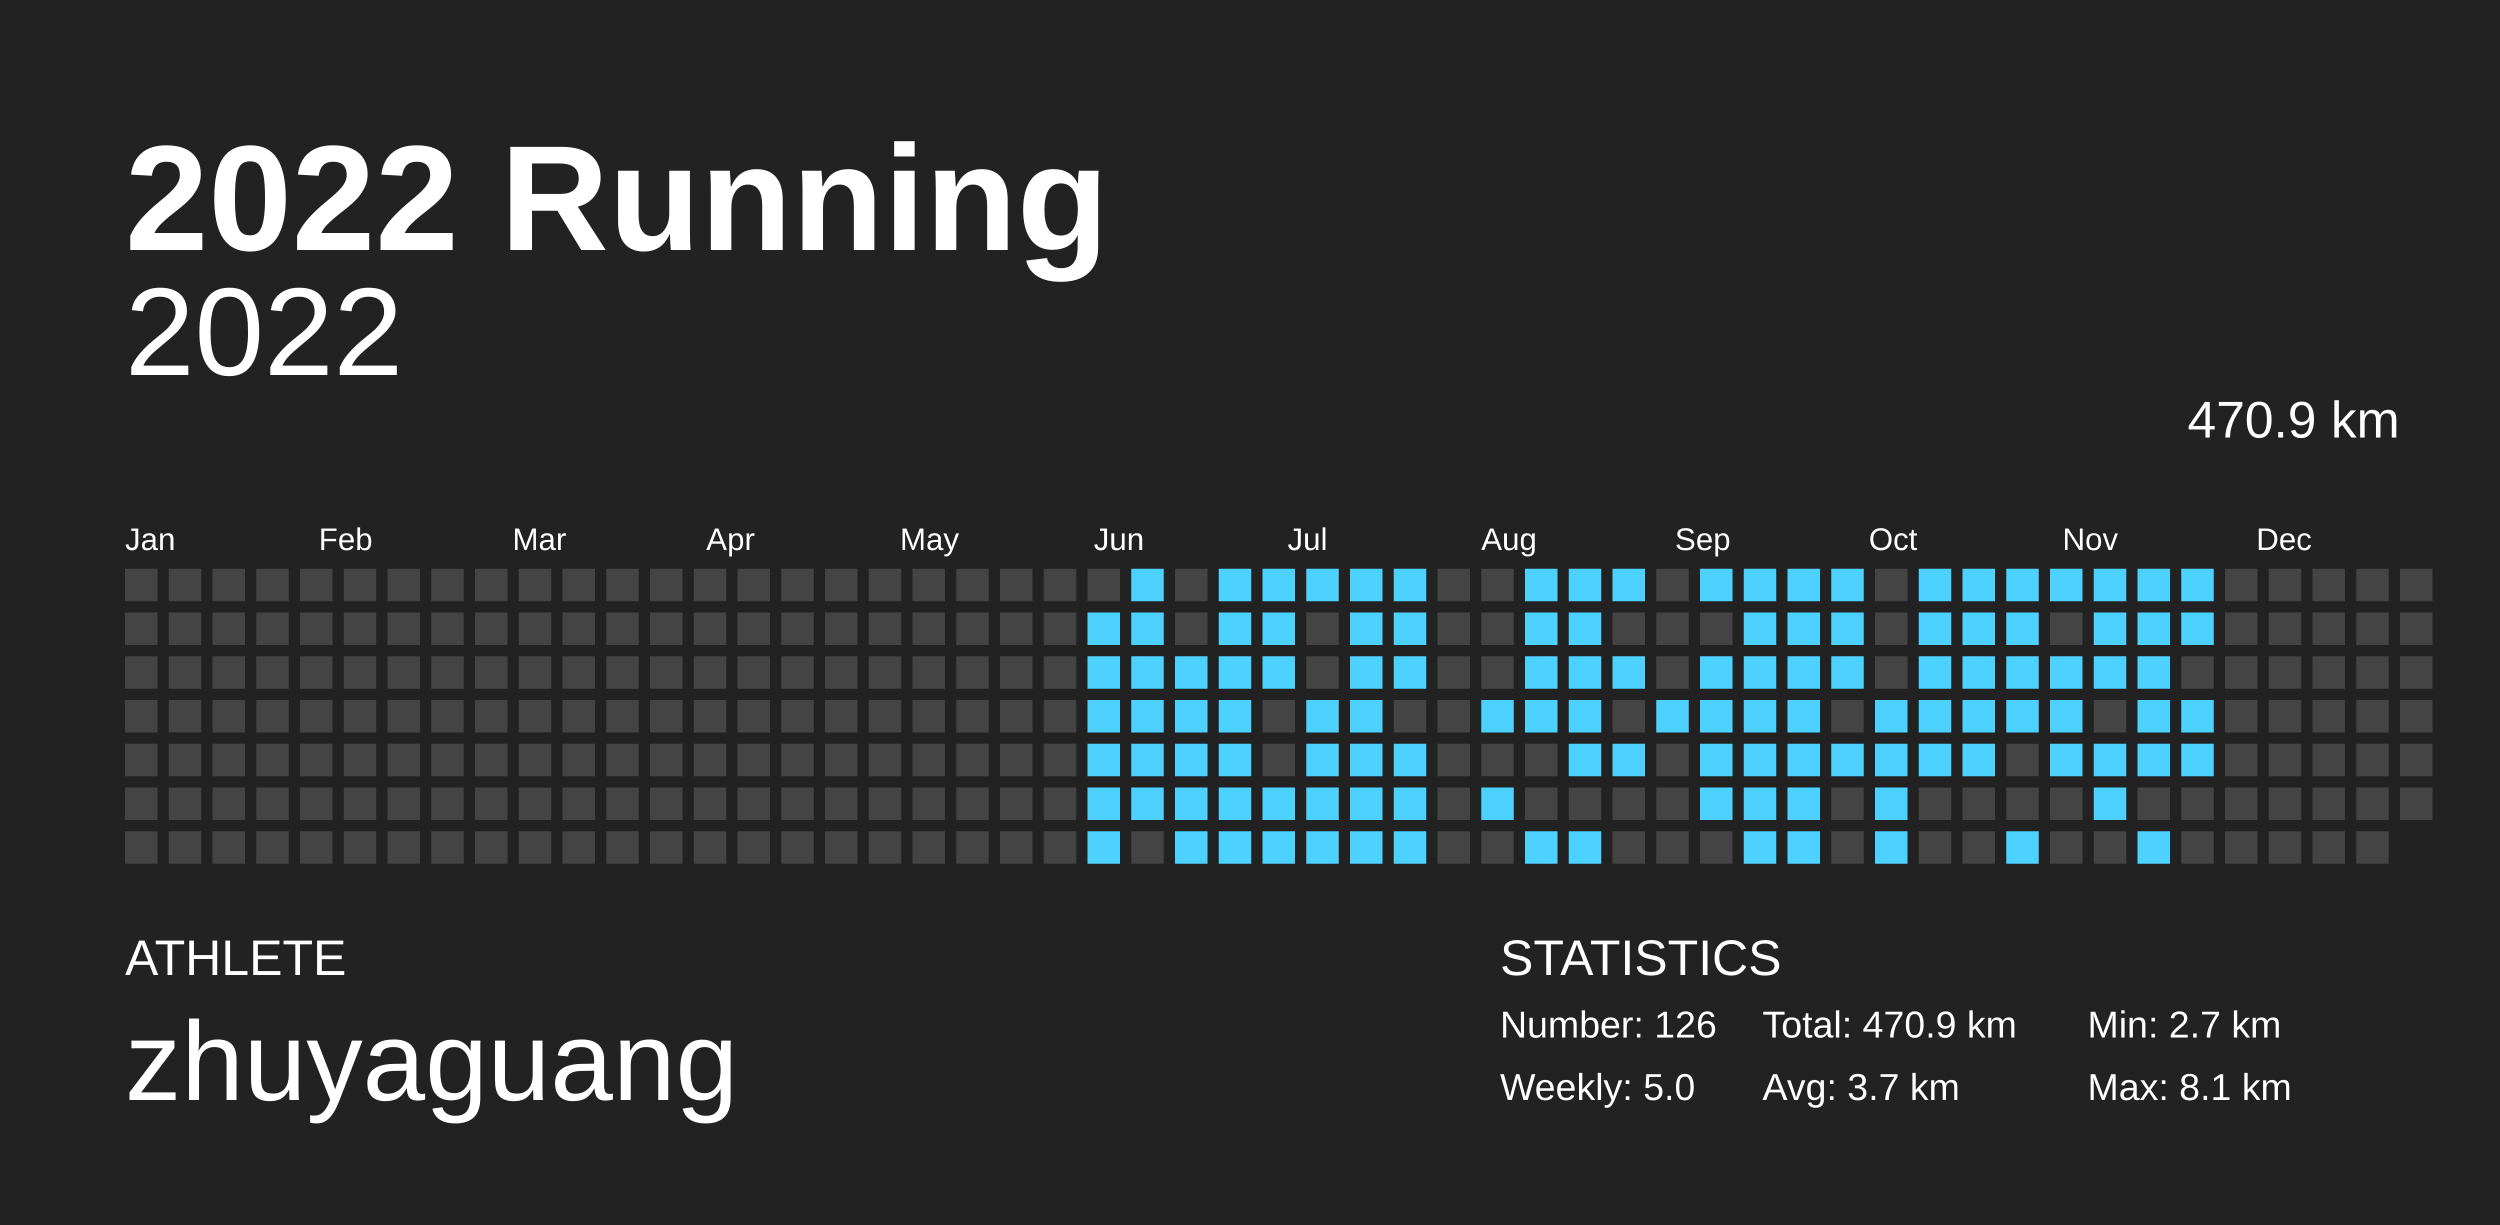
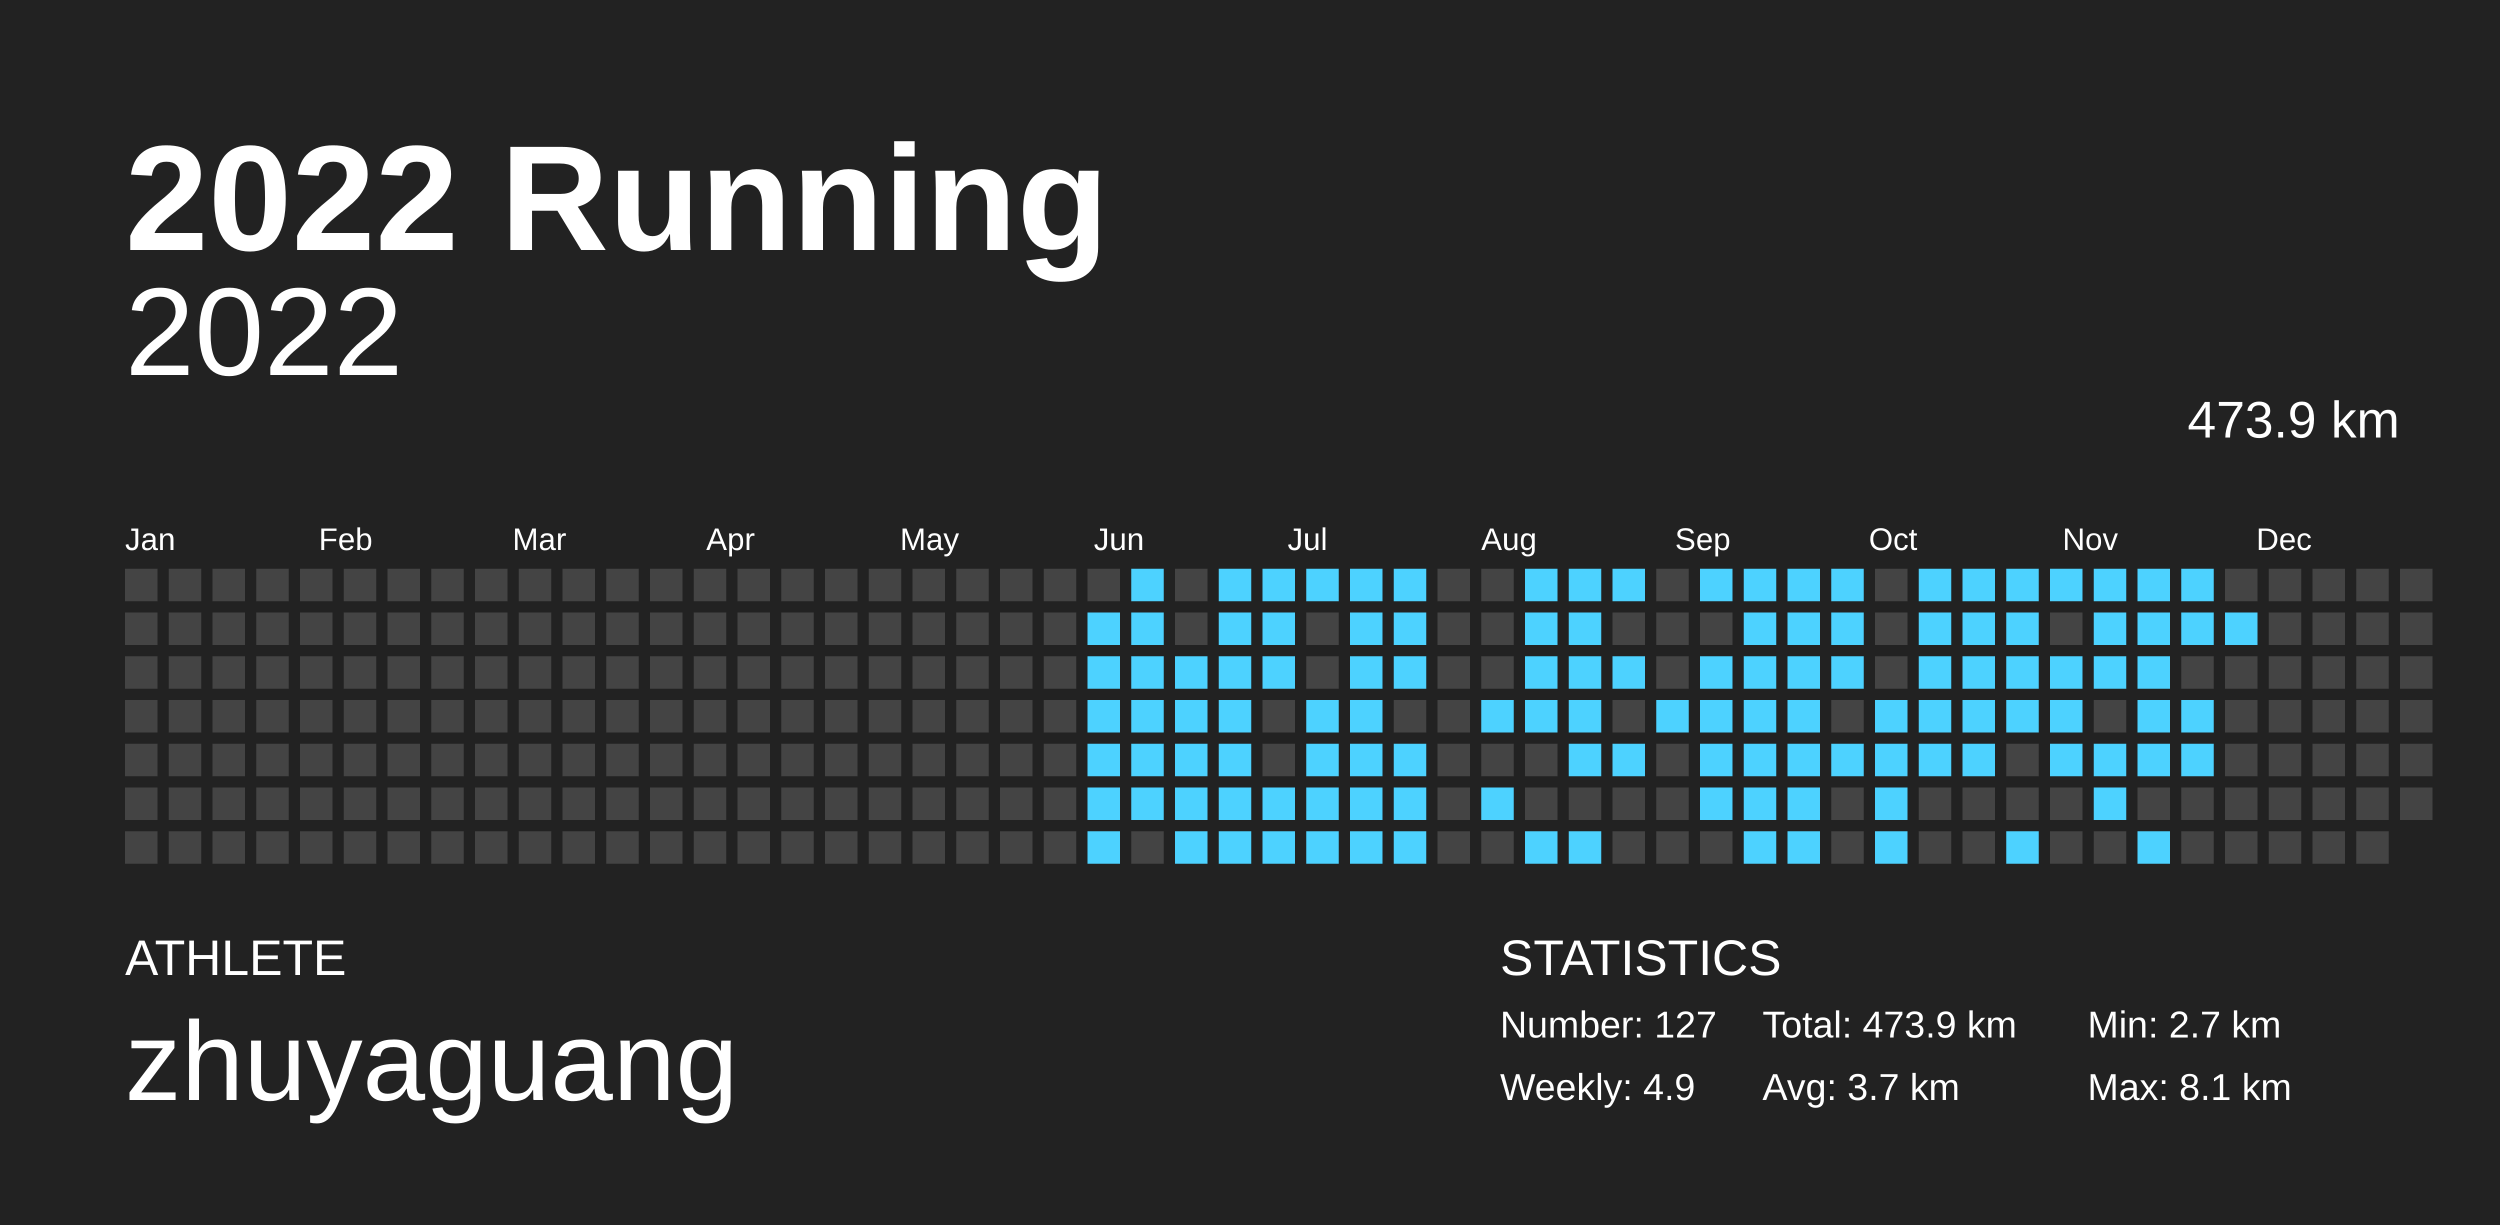
<svg xmlns="http://www.w3.org/2000/svg" baseProfile="full" height="98mm" version="1.1" viewBox="0,0,200,98" width="200mm">
  <defs />
  <rect fill="#222222" height="98" width="200" x="0" y="0" />
  <text fill="#FFFFFF" style="font-size:12px; font-family:Arial; font-weight:bold;" x="10" y="20">2022 Running</text>
  <text fill="#FFFFFF" style="font-size:4px; font-family:Arial" x="10" y="78">ATHLETE</text>
  <text fill="#FFFFFF" style="font-size:9px; font-family:Arial" x="10" y="88">zhuyaguang</text>
  <text fill="#FFFFFF" style="font-size:4px; font-family:Arial" x="120" y="78">STATISTICS</text>
-   <text fill="#FFFFFF" style="font-size:3px; font-family:Arial" x="120" y="83">Number: 126</text>
-   <text fill="#FFFFFF" style="font-size:3px; font-family:Arial" x="120" y="88">Weekly: 5.0</text>
-   <text fill="#FFFFFF" style="font-size:3px; font-family:Arial" x="141" y="83">Total: 470.9 km</text>
+   <text fill="#FFFFFF" style="font-size:3px; font-family:Arial" x="120" y="83">Number: 127</text>
+   <text fill="#FFFFFF" style="font-size:3px; font-family:Arial" x="120" y="88">Weekly: 4.9</text>
+   <text fill="#FFFFFF" style="font-size:3px; font-family:Arial" x="141" y="83">Total: 473.9 km</text>
  <text fill="#FFFFFF" style="font-size:3px; font-family:Arial" x="141" y="88">Avg: 3.7 km</text>
  <text fill="#FFFFFF" style="font-size:3px; font-family:Arial" x="167" y="83">Min: 2.7 km</text>
  <text fill="#FFFFFF" style="font-size:3px; font-family:Arial" x="167" y="88">Max: 8.1 km</text>
  <text alignment-baseline="hanging" fill="#FFFFFF" style="font-size:10.0px; font-family:Arial;" x="10" y="30">2022</text>
-   <text alignment-baseline="hanging" fill="#FFFFFF" style="font-size:4.125px; font-family:Arial;" x="175" y="35">470.9 km</text>
+   <text alignment-baseline="hanging" fill="#FFFFFF" style="font-size:4.125px; font-family:Arial;" x="175" y="35">473.9 km</text>
  <text fill="#FFFFFF" style="font-size:2.5px; font-family:Arial" x="10.0" y="44">Jan</text>
  <text fill="#FFFFFF" style="font-size:2.5px; font-family:Arial" x="25.5" y="44">Feb</text>
  <text fill="#FFFFFF" style="font-size:2.5px; font-family:Arial" x="41.0" y="44">Mar</text>
  <text fill="#FFFFFF" style="font-size:2.5px; font-family:Arial" x="56.5" y="44">Apr</text>
  <text fill="#FFFFFF" style="font-size:2.5px; font-family:Arial" x="72.0" y="44">May</text>
  <text fill="#FFFFFF" style="font-size:2.5px; font-family:Arial" x="87.5" y="44">Jun</text>
  <text fill="#FFFFFF" style="font-size:2.5px; font-family:Arial" x="103.0" y="44">Jul</text>
  <text fill="#FFFFFF" style="font-size:2.5px; font-family:Arial" x="118.5" y="44">Aug</text>
  <text fill="#FFFFFF" style="font-size:2.5px; font-family:Arial" x="134.0" y="44">Sep</text>
  <text fill="#FFFFFF" style="font-size:2.5px; font-family:Arial" x="149.5" y="44">Oct</text>
  <text fill="#FFFFFF" style="font-size:2.5px; font-family:Arial" x="165.0" y="44">Nov</text>
  <text fill="#FFFFFF" style="font-size:2.5px; font-family:Arial" x="180.5" y="44">Dec</text>
  <rect fill="#444444" height="2.6" width="2.6" x="10.0" y="45.5" />
  <rect fill="#444444" height="2.6" width="2.6" x="10.0" y="49.0" />
  <rect fill="#444444" height="2.6" width="2.6" x="10.0" y="52.5" />
  <rect fill="#444444" height="2.6" width="2.6" x="10.0" y="56.0" />
  <rect fill="#444444" height="2.6" width="2.6" x="10.0" y="59.5" />
  <rect fill="#444444" height="2.6" width="2.6" x="10.0" y="63.0" />
  <rect fill="#444444" height="2.6" width="2.6" x="10.0" y="66.5" />
  <rect fill="#444444" height="2.6" width="2.6" x="13.5" y="45.5" />
  <rect fill="#444444" height="2.6" width="2.6" x="13.5" y="49.0" />
  <rect fill="#444444" height="2.6" width="2.6" x="13.5" y="52.5" />
  <rect fill="#444444" height="2.6" width="2.6" x="13.5" y="56.0" />
  <rect fill="#444444" height="2.6" width="2.6" x="13.5" y="59.5" />
  <rect fill="#444444" height="2.6" width="2.6" x="13.5" y="63.0" />
  <rect fill="#444444" height="2.6" width="2.6" x="13.5" y="66.5" />
  <rect fill="#444444" height="2.6" width="2.6" x="17.0" y="45.5" />
  <rect fill="#444444" height="2.6" width="2.6" x="17.0" y="49.0" />
  <rect fill="#444444" height="2.6" width="2.6" x="17.0" y="52.5" />
  <rect fill="#444444" height="2.6" width="2.6" x="17.0" y="56.0" />
  <rect fill="#444444" height="2.6" width="2.6" x="17.0" y="59.5" />
  <rect fill="#444444" height="2.6" width="2.6" x="17.0" y="63.0" />
  <rect fill="#444444" height="2.6" width="2.6" x="17.0" y="66.5" />
  <rect fill="#444444" height="2.6" width="2.6" x="20.5" y="45.5" />
  <rect fill="#444444" height="2.6" width="2.6" x="20.5" y="49.0" />
  <rect fill="#444444" height="2.6" width="2.6" x="20.5" y="52.5" />
  <rect fill="#444444" height="2.6" width="2.6" x="20.5" y="56.0" />
  <rect fill="#444444" height="2.6" width="2.6" x="20.5" y="59.5" />
  <rect fill="#444444" height="2.6" width="2.6" x="20.5" y="63.0" />
  <rect fill="#444444" height="2.6" width="2.6" x="20.5" y="66.5" />
  <rect fill="#444444" height="2.6" width="2.6" x="24.0" y="45.5" />
  <rect fill="#444444" height="2.6" width="2.6" x="24.0" y="49.0" />
  <rect fill="#444444" height="2.6" width="2.6" x="24.0" y="52.5" />
  <rect fill="#444444" height="2.6" width="2.6" x="24.0" y="56.0" />
  <rect fill="#444444" height="2.6" width="2.6" x="24.0" y="59.5" />
  <rect fill="#444444" height="2.6" width="2.6" x="24.0" y="63.0" />
  <rect fill="#444444" height="2.6" width="2.6" x="24.0" y="66.5" />
  <rect fill="#444444" height="2.6" width="2.6" x="27.5" y="45.5" />
  <rect fill="#444444" height="2.6" width="2.6" x="27.5" y="49.0" />
  <rect fill="#444444" height="2.6" width="2.6" x="27.5" y="52.5" />
  <rect fill="#444444" height="2.6" width="2.6" x="27.5" y="56.0" />
  <rect fill="#444444" height="2.6" width="2.6" x="27.5" y="59.5" />
  <rect fill="#444444" height="2.6" width="2.6" x="27.5" y="63.0" />
  <rect fill="#444444" height="2.6" width="2.6" x="27.5" y="66.5" />
  <rect fill="#444444" height="2.6" width="2.6" x="31.0" y="45.5" />
  <rect fill="#444444" height="2.6" width="2.6" x="31.0" y="49.0" />
  <rect fill="#444444" height="2.6" width="2.6" x="31.0" y="52.5" />
  <rect fill="#444444" height="2.6" width="2.6" x="31.0" y="56.0" />
  <rect fill="#444444" height="2.6" width="2.6" x="31.0" y="59.5" />
  <rect fill="#444444" height="2.6" width="2.6" x="31.0" y="63.0" />
  <rect fill="#444444" height="2.6" width="2.6" x="31.0" y="66.5" />
  <rect fill="#444444" height="2.6" width="2.6" x="34.5" y="45.5" />
  <rect fill="#444444" height="2.6" width="2.6" x="34.5" y="49.0" />
  <rect fill="#444444" height="2.6" width="2.6" x="34.5" y="52.5" />
  <rect fill="#444444" height="2.6" width="2.6" x="34.5" y="56.0" />
  <rect fill="#444444" height="2.6" width="2.6" x="34.5" y="59.5" />
  <rect fill="#444444" height="2.6" width="2.6" x="34.5" y="63.0" />
  <rect fill="#444444" height="2.6" width="2.6" x="34.5" y="66.5" />
  <rect fill="#444444" height="2.6" width="2.6" x="38.0" y="45.5" />
  <rect fill="#444444" height="2.6" width="2.6" x="38.0" y="49.0" />
  <rect fill="#444444" height="2.6" width="2.6" x="38.0" y="52.5" />
  <rect fill="#444444" height="2.6" width="2.6" x="38.0" y="56.0" />
  <rect fill="#444444" height="2.6" width="2.6" x="38.0" y="59.5" />
  <rect fill="#444444" height="2.6" width="2.6" x="38.0" y="63.0" />
  <rect fill="#444444" height="2.6" width="2.6" x="38.0" y="66.5" />
  <rect fill="#444444" height="2.6" width="2.6" x="41.5" y="45.5" />
  <rect fill="#444444" height="2.6" width="2.6" x="41.5" y="49.0" />
  <rect fill="#444444" height="2.6" width="2.6" x="41.5" y="52.5" />
  <rect fill="#444444" height="2.6" width="2.6" x="41.5" y="56.0" />
  <rect fill="#444444" height="2.6" width="2.6" x="41.5" y="59.5" />
  <rect fill="#444444" height="2.6" width="2.6" x="41.5" y="63.0" />
  <rect fill="#444444" height="2.6" width="2.6" x="41.5" y="66.5" />
  <rect fill="#444444" height="2.6" width="2.6" x="45.0" y="45.5" />
  <rect fill="#444444" height="2.6" width="2.6" x="45.0" y="49.0" />
  <rect fill="#444444" height="2.6" width="2.6" x="45.0" y="52.5" />
  <rect fill="#444444" height="2.6" width="2.6" x="45.0" y="56.0" />
  <rect fill="#444444" height="2.6" width="2.6" x="45.0" y="59.5" />
  <rect fill="#444444" height="2.6" width="2.6" x="45.0" y="63.0" />
  <rect fill="#444444" height="2.6" width="2.6" x="45.0" y="66.5" />
  <rect fill="#444444" height="2.6" width="2.6" x="48.5" y="45.5" />
  <rect fill="#444444" height="2.6" width="2.6" x="48.5" y="49.0" />
  <rect fill="#444444" height="2.6" width="2.6" x="48.5" y="52.5" />
  <rect fill="#444444" height="2.6" width="2.6" x="48.5" y="56.0" />
  <rect fill="#444444" height="2.6" width="2.6" x="48.5" y="59.5" />
  <rect fill="#444444" height="2.6" width="2.6" x="48.5" y="63.0" />
  <rect fill="#444444" height="2.6" width="2.6" x="48.5" y="66.5" />
  <rect fill="#444444" height="2.6" width="2.6" x="52.0" y="45.5" />
  <rect fill="#444444" height="2.6" width="2.6" x="52.0" y="49.0" />
  <rect fill="#444444" height="2.6" width="2.6" x="52.0" y="52.5" />
  <rect fill="#444444" height="2.6" width="2.6" x="52.0" y="56.0" />
  <rect fill="#444444" height="2.6" width="2.6" x="52.0" y="59.5" />
  <rect fill="#444444" height="2.6" width="2.6" x="52.0" y="63.0" />
  <rect fill="#444444" height="2.6" width="2.6" x="52.0" y="66.5" />
  <rect fill="#444444" height="2.6" width="2.6" x="55.5" y="45.5" />
  <rect fill="#444444" height="2.6" width="2.6" x="55.5" y="49.0" />
  <rect fill="#444444" height="2.6" width="2.6" x="55.5" y="52.5" />
  <rect fill="#444444" height="2.6" width="2.6" x="55.5" y="56.0" />
  <rect fill="#444444" height="2.6" width="2.6" x="55.5" y="59.5" />
  <rect fill="#444444" height="2.6" width="2.6" x="55.5" y="63.0" />
  <rect fill="#444444" height="2.6" width="2.6" x="55.5" y="66.5" />
  <rect fill="#444444" height="2.6" width="2.6" x="59.0" y="45.5" />
  <rect fill="#444444" height="2.6" width="2.6" x="59.0" y="49.0" />
  <rect fill="#444444" height="2.6" width="2.6" x="59.0" y="52.5" />
  <rect fill="#444444" height="2.6" width="2.6" x="59.0" y="56.0" />
  <rect fill="#444444" height="2.6" width="2.6" x="59.0" y="59.5" />
  <rect fill="#444444" height="2.6" width="2.6" x="59.0" y="63.0" />
  <rect fill="#444444" height="2.6" width="2.6" x="59.0" y="66.5" />
  <rect fill="#444444" height="2.6" width="2.6" x="62.5" y="45.5" />
  <rect fill="#444444" height="2.6" width="2.6" x="62.5" y="49.0" />
  <rect fill="#444444" height="2.6" width="2.6" x="62.5" y="52.5" />
  <rect fill="#444444" height="2.6" width="2.6" x="62.5" y="56.0" />
  <rect fill="#444444" height="2.6" width="2.6" x="62.5" y="59.5" />
  <rect fill="#444444" height="2.6" width="2.6" x="62.5" y="63.0" />
  <rect fill="#444444" height="2.6" width="2.6" x="62.5" y="66.5" />
  <rect fill="#444444" height="2.6" width="2.6" x="66.0" y="45.5" />
  <rect fill="#444444" height="2.6" width="2.6" x="66.0" y="49.0" />
  <rect fill="#444444" height="2.6" width="2.6" x="66.0" y="52.5" />
  <rect fill="#444444" height="2.6" width="2.6" x="66.0" y="56.0" />
  <rect fill="#444444" height="2.6" width="2.6" x="66.0" y="59.5" />
  <rect fill="#444444" height="2.6" width="2.6" x="66.0" y="63.0" />
  <rect fill="#444444" height="2.6" width="2.6" x="66.0" y="66.5" />
  <rect fill="#444444" height="2.6" width="2.6" x="69.5" y="45.5" />
  <rect fill="#444444" height="2.6" width="2.6" x="69.5" y="49.0" />
  <rect fill="#444444" height="2.6" width="2.6" x="69.5" y="52.5" />
  <rect fill="#444444" height="2.6" width="2.6" x="69.5" y="56.0" />
  <rect fill="#444444" height="2.6" width="2.6" x="69.5" y="59.5" />
  <rect fill="#444444" height="2.6" width="2.6" x="69.5" y="63.0" />
  <rect fill="#444444" height="2.6" width="2.6" x="69.5" y="66.5" />
  <rect fill="#444444" height="2.6" width="2.6" x="73.0" y="45.5" />
  <rect fill="#444444" height="2.6" width="2.6" x="73.0" y="49.0" />
  <rect fill="#444444" height="2.6" width="2.6" x="73.0" y="52.5" />
  <rect fill="#444444" height="2.6" width="2.6" x="73.0" y="56.0" />
  <rect fill="#444444" height="2.6" width="2.6" x="73.0" y="59.5" />
  <rect fill="#444444" height="2.6" width="2.6" x="73.0" y="63.0" />
  <rect fill="#444444" height="2.6" width="2.6" x="73.0" y="66.5" />
  <rect fill="#444444" height="2.6" width="2.6" x="76.5" y="45.5" />
  <rect fill="#444444" height="2.6" width="2.6" x="76.5" y="49.0" />
  <rect fill="#444444" height="2.6" width="2.6" x="76.5" y="52.5" />
  <rect fill="#444444" height="2.6" width="2.6" x="76.5" y="56.0" />
  <rect fill="#444444" height="2.6" width="2.6" x="76.5" y="59.5" />
  <rect fill="#444444" height="2.6" width="2.6" x="76.5" y="63.0" />
  <rect fill="#444444" height="2.6" width="2.6" x="76.5" y="66.5" />
  <rect fill="#444444" height="2.6" width="2.6" x="80.0" y="45.5" />
  <rect fill="#444444" height="2.6" width="2.6" x="80.0" y="49.0" />
  <rect fill="#444444" height="2.6" width="2.6" x="80.0" y="52.5" />
  <rect fill="#444444" height="2.6" width="2.6" x="80.0" y="56.0" />
  <rect fill="#444444" height="2.6" width="2.6" x="80.0" y="59.5" />
  <rect fill="#444444" height="2.6" width="2.6" x="80.0" y="63.0" />
  <rect fill="#444444" height="2.6" width="2.6" x="80.0" y="66.5" />
  <rect fill="#444444" height="2.6" width="2.6" x="83.5" y="45.5" />
  <rect fill="#444444" height="2.6" width="2.6" x="83.5" y="49.0" />
  <rect fill="#444444" height="2.6" width="2.6" x="83.5" y="52.5" />
  <rect fill="#444444" height="2.6" width="2.6" x="83.5" y="56.0" />
  <rect fill="#444444" height="2.6" width="2.6" x="83.5" y="59.5" />
  <rect fill="#444444" height="2.6" width="2.6" x="83.5" y="63.0" />
  <rect fill="#444444" height="2.6" width="2.6" x="83.5" y="66.5" />
  <rect fill="#444444" height="2.6" width="2.6" x="87.0" y="45.5" />
  <rect fill="#4dd2ff" height="2.6" width="2.6" x="87.0" y="49.0" />
  <rect fill="#4dd2ff" height="2.6" width="2.6" x="87.0" y="52.5" />
  <rect fill="#4dd2ff" height="2.6" width="2.6" x="87.0" y="56.0" />
  <rect fill="#4dd2ff" height="2.6" width="2.6" x="87.0" y="59.5" />
  <rect fill="#4dd2ff" height="2.6" width="2.6" x="87.0" y="63.0" />
  <rect fill="#4dd2ff" height="2.6" width="2.6" x="87.0" y="66.5" />
  <rect fill="#4dd2ff" height="2.6" width="2.6" x="90.5" y="45.5" />
  <rect fill="#4dd2ff" height="2.6" width="2.6" x="90.5" y="49.0" />
  <rect fill="#4dd2ff" height="2.6" width="2.6" x="90.5" y="52.5" />
  <rect fill="#4dd2ff" height="2.6" width="2.6" x="90.5" y="56.0" />
  <rect fill="#4dd2ff" height="2.6" width="2.6" x="90.5" y="59.5" />
  <rect fill="#4dd2ff" height="2.6" width="2.6" x="90.5" y="63.0" />
  <rect fill="#444444" height="2.6" width="2.6" x="90.5" y="66.5" />
  <rect fill="#444444" height="2.6" width="2.6" x="94.0" y="45.5" />
  <rect fill="#444444" height="2.6" width="2.6" x="94.0" y="49.0" />
  <rect fill="#4dd2ff" height="2.6" width="2.6" x="94.0" y="52.5" />
  <rect fill="#4dd2ff" height="2.6" width="2.6" x="94.0" y="56.0" />
  <rect fill="#4dd2ff" height="2.6" width="2.6" x="94.0" y="59.5" />
  <rect fill="#4dd2ff" height="2.6" width="2.6" x="94.0" y="63.0" />
  <rect fill="#4dd2ff" height="2.6" width="2.6" x="94.0" y="66.5" />
  <rect fill="#4dd2ff" height="2.6" width="2.6" x="97.5" y="45.5" />
  <rect fill="#4dd2ff" height="2.6" width="2.6" x="97.5" y="49.0" />
  <rect fill="#4dd2ff" height="2.6" width="2.6" x="97.5" y="52.5" />
  <rect fill="#4dd2ff" height="2.6" width="2.6" x="97.5" y="56.0" />
  <rect fill="#4dd2ff" height="2.6" width="2.6" x="97.5" y="59.5" />
  <rect fill="#4dd2ff" height="2.6" width="2.6" x="97.5" y="63.0" />
  <rect fill="#4dd2ff" height="2.6" width="2.6" x="97.5" y="66.5" />
  <rect fill="#4dd2ff" height="2.6" width="2.6" x="101.0" y="45.5" />
  <rect fill="#4dd2ff" height="2.6" width="2.6" x="101.0" y="49.0" />
  <rect fill="#4dd2ff" height="2.6" width="2.6" x="101.0" y="52.5" />
  <rect fill="#444444" height="2.6" width="2.6" x="101.0" y="56.0" />
  <rect fill="#444444" height="2.6" width="2.6" x="101.0" y="59.5" />
  <rect fill="#4dd2ff" height="2.6" width="2.6" x="101.0" y="63.0" />
  <rect fill="#4dd2ff" height="2.6" width="2.6" x="101.0" y="66.5" />
  <rect fill="#4dd2ff" height="2.6" width="2.6" x="104.5" y="45.5" />
  <rect fill="#444444" height="2.6" width="2.6" x="104.5" y="49.0" />
  <rect fill="#444444" height="2.6" width="2.6" x="104.5" y="52.5" />
  <rect fill="#4dd2ff" height="2.6" width="2.6" x="104.5" y="56.0" />
  <rect fill="#4dd2ff" height="2.6" width="2.6" x="104.5" y="59.5" />
  <rect fill="#4dd2ff" height="2.6" width="2.6" x="104.5" y="63.0" />
  <rect fill="#4dd2ff" height="2.6" width="2.6" x="104.5" y="66.5" />
  <rect fill="#4dd2ff" height="2.6" width="2.6" x="108.0" y="45.5" />
  <rect fill="#4dd2ff" height="2.6" width="2.6" x="108.0" y="49.0" />
  <rect fill="#4dd2ff" height="2.6" width="2.6" x="108.0" y="52.5" />
  <rect fill="#4dd2ff" height="2.6" width="2.6" x="108.0" y="56.0" />
  <rect fill="#4dd2ff" height="2.6" width="2.6" x="108.0" y="59.5" />
  <rect fill="#4dd2ff" height="2.6" width="2.6" x="108.0" y="63.0" />
  <rect fill="#4dd2ff" height="2.6" width="2.6" x="108.0" y="66.5" />
  <rect fill="#4dd2ff" height="2.6" width="2.6" x="111.5" y="45.5" />
  <rect fill="#4dd2ff" height="2.6" width="2.6" x="111.5" y="49.0" />
  <rect fill="#4dd2ff" height="2.6" width="2.6" x="111.5" y="52.5" />
  <rect fill="#444444" height="2.6" width="2.6" x="111.5" y="56.0" />
  <rect fill="#4dd2ff" height="2.6" width="2.6" x="111.5" y="59.5" />
  <rect fill="#4dd2ff" height="2.6" width="2.6" x="111.5" y="63.0" />
  <rect fill="#4dd2ff" height="2.6" width="2.6" x="111.5" y="66.5" />
  <rect fill="#444444" height="2.6" width="2.6" x="115.0" y="45.5" />
  <rect fill="#444444" height="2.6" width="2.6" x="115.0" y="49.0" />
  <rect fill="#444444" height="2.6" width="2.6" x="115.0" y="52.5" />
  <rect fill="#444444" height="2.6" width="2.6" x="115.0" y="56.0" />
  <rect fill="#444444" height="2.6" width="2.6" x="115.0" y="59.5" />
  <rect fill="#444444" height="2.6" width="2.6" x="115.0" y="63.0" />
  <rect fill="#444444" height="2.6" width="2.6" x="115.0" y="66.5" />
  <rect fill="#444444" height="2.6" width="2.6" x="118.5" y="45.5" />
  <rect fill="#444444" height="2.6" width="2.6" x="118.5" y="49.0" />
  <rect fill="#444444" height="2.6" width="2.6" x="118.5" y="52.5" />
  <rect fill="#4dd2ff" height="2.6" width="2.6" x="118.5" y="56.0" />
  <rect fill="#444444" height="2.6" width="2.6" x="118.5" y="59.5" />
  <rect fill="#4dd2ff" height="2.6" width="2.6" x="118.5" y="63.0" />
  <rect fill="#444444" height="2.6" width="2.6" x="118.5" y="66.5" />
  <rect fill="#4dd2ff" height="2.6" width="2.6" x="122.0" y="45.5" />
  <rect fill="#4dd2ff" height="2.6" width="2.6" x="122.0" y="49.0" />
  <rect fill="#4dd2ff" height="2.6" width="2.6" x="122.0" y="52.5" />
  <rect fill="#4dd2ff" height="2.6" width="2.6" x="122.0" y="56.0" />
  <rect fill="#444444" height="2.6" width="2.6" x="122.0" y="59.5" />
  <rect fill="#444444" height="2.6" width="2.6" x="122.0" y="63.0" />
  <rect fill="#4dd2ff" height="2.6" width="2.6" x="122.0" y="66.5" />
  <rect fill="#4dd2ff" height="2.6" width="2.6" x="125.5" y="45.5" />
  <rect fill="#4dd2ff" height="2.6" width="2.6" x="125.5" y="49.0" />
  <rect fill="#4dd2ff" height="2.6" width="2.6" x="125.5" y="52.5" />
  <rect fill="#4dd2ff" height="2.6" width="2.6" x="125.5" y="56.0" />
  <rect fill="#4dd2ff" height="2.6" width="2.6" x="125.5" y="59.5" />
  <rect fill="#444444" height="2.6" width="2.6" x="125.5" y="63.0" />
  <rect fill="#4dd2ff" height="2.6" width="2.6" x="125.5" y="66.5" />
  <rect fill="#4dd2ff" height="2.6" width="2.6" x="129.0" y="45.5" />
  <rect fill="#444444" height="2.6" width="2.6" x="129.0" y="49.0" />
  <rect fill="#4dd2ff" height="2.6" width="2.6" x="129.0" y="52.5" />
  <rect fill="#444444" height="2.6" width="2.6" x="129.0" y="56.0" />
  <rect fill="#4dd2ff" height="2.6" width="2.6" x="129.0" y="59.5" />
  <rect fill="#444444" height="2.6" width="2.6" x="129.0" y="63.0" />
  <rect fill="#444444" height="2.6" width="2.6" x="129.0" y="66.5" />
  <rect fill="#444444" height="2.6" width="2.6" x="132.5" y="45.5" />
  <rect fill="#444444" height="2.6" width="2.6" x="132.5" y="49.0" />
  <rect fill="#444444" height="2.6" width="2.6" x="132.5" y="52.5" />
  <rect fill="#4dd2ff" height="2.6" width="2.6" x="132.5" y="56.0" />
  <rect fill="#444444" height="2.6" width="2.6" x="132.5" y="59.5" />
  <rect fill="#444444" height="2.6" width="2.6" x="132.5" y="63.0" />
  <rect fill="#444444" height="2.6" width="2.6" x="132.5" y="66.5" />
  <rect fill="#4dd2ff" height="2.6" width="2.6" x="136.0" y="45.5" />
  <rect fill="#444444" height="2.6" width="2.6" x="136.0" y="49.0" />
  <rect fill="#4dd2ff" height="2.6" width="2.6" x="136.0" y="52.5" />
  <rect fill="#4dd2ff" height="2.6" width="2.6" x="136.0" y="56.0" />
  <rect fill="#4dd2ff" height="2.6" width="2.6" x="136.0" y="59.5" />
  <rect fill="#4dd2ff" height="2.6" width="2.6" x="136.0" y="63.0" />
  <rect fill="#444444" height="2.6" width="2.6" x="136.0" y="66.5" />
  <rect fill="#4dd2ff" height="2.6" width="2.6" x="139.5" y="45.5" />
  <rect fill="#4dd2ff" height="2.6" width="2.6" x="139.5" y="49.0" />
  <rect fill="#4dd2ff" height="2.6" width="2.6" x="139.5" y="52.5" />
  <rect fill="#4dd2ff" height="2.6" width="2.6" x="139.5" y="56.0" />
  <rect fill="#4dd2ff" height="2.6" width="2.6" x="139.5" y="59.5" />
  <rect fill="#4dd2ff" height="2.6" width="2.6" x="139.5" y="63.0" />
  <rect fill="#4dd2ff" height="2.6" width="2.6" x="139.5" y="66.5" />
  <rect fill="#4dd2ff" height="2.6" width="2.6" x="143.0" y="45.5" />
  <rect fill="#4dd2ff" height="2.6" width="2.6" x="143.0" y="49.0" />
  <rect fill="#4dd2ff" height="2.6" width="2.6" x="143.0" y="52.5" />
  <rect fill="#4dd2ff" height="2.6" width="2.6" x="143.0" y="56.0" />
  <rect fill="#4dd2ff" height="2.6" width="2.6" x="143.0" y="59.5" />
  <rect fill="#4dd2ff" height="2.6" width="2.6" x="143.0" y="63.0" />
  <rect fill="#4dd2ff" height="2.6" width="2.6" x="143.0" y="66.5" />
  <rect fill="#4dd2ff" height="2.6" width="2.6" x="146.5" y="45.5" />
  <rect fill="#4dd2ff" height="2.6" width="2.6" x="146.5" y="49.0" />
  <rect fill="#4dd2ff" height="2.6" width="2.6" x="146.5" y="52.5" />
  <rect fill="#444444" height="2.6" width="2.6" x="146.5" y="56.0" />
  <rect fill="#4dd2ff" height="2.6" width="2.6" x="146.5" y="59.5" />
  <rect fill="#444444" height="2.6" width="2.6" x="146.5" y="63.0" />
  <rect fill="#444444" height="2.6" width="2.6" x="146.5" y="66.5" />
  <rect fill="#444444" height="2.6" width="2.6" x="150.0" y="45.5" />
  <rect fill="#444444" height="2.6" width="2.6" x="150.0" y="49.0" />
  <rect fill="#444444" height="2.6" width="2.6" x="150.0" y="52.5" />
  <rect fill="#4dd2ff" height="2.6" width="2.6" x="150.0" y="56.0" />
  <rect fill="#4dd2ff" height="2.6" width="2.6" x="150.0" y="59.5" />
  <rect fill="#4dd2ff" height="2.6" width="2.6" x="150.0" y="63.0" />
  <rect fill="#4dd2ff" height="2.6" width="2.6" x="150.0" y="66.5" />
  <rect fill="#4dd2ff" height="2.6" width="2.6" x="153.5" y="45.5" />
  <rect fill="#4dd2ff" height="2.6" width="2.6" x="153.5" y="49.0" />
  <rect fill="#4dd2ff" height="2.6" width="2.6" x="153.5" y="52.5" />
  <rect fill="#4dd2ff" height="2.6" width="2.6" x="153.5" y="56.0" />
  <rect fill="#4dd2ff" height="2.6" width="2.6" x="153.5" y="59.5" />
  <rect fill="#444444" height="2.6" width="2.6" x="153.5" y="63.0" />
  <rect fill="#444444" height="2.6" width="2.6" x="153.5" y="66.5" />
  <rect fill="#4dd2ff" height="2.6" width="2.6" x="157.0" y="45.5" />
  <rect fill="#4dd2ff" height="2.6" width="2.6" x="157.0" y="49.0" />
  <rect fill="#4dd2ff" height="2.6" width="2.6" x="157.0" y="52.5" />
  <rect fill="#4dd2ff" height="2.6" width="2.6" x="157.0" y="56.0" />
  <rect fill="#4dd2ff" height="2.6" width="2.6" x="157.0" y="59.5" />
  <rect fill="#444444" height="2.6" width="2.6" x="157.0" y="63.0" />
  <rect fill="#444444" height="2.6" width="2.6" x="157.0" y="66.5" />
  <rect fill="#4dd2ff" height="2.6" width="2.6" x="160.5" y="45.5" />
  <rect fill="#4dd2ff" height="2.6" width="2.6" x="160.5" y="49.0" />
  <rect fill="#4dd2ff" height="2.6" width="2.6" x="160.5" y="52.5" />
  <rect fill="#4dd2ff" height="2.6" width="2.6" x="160.5" y="56.0" />
  <rect fill="#444444" height="2.6" width="2.6" x="160.5" y="59.5" />
  <rect fill="#444444" height="2.6" width="2.6" x="160.5" y="63.0" />
  <rect fill="#4dd2ff" height="2.6" width="2.6" x="160.5" y="66.5" />
  <rect fill="#4dd2ff" height="2.6" width="2.6" x="164.0" y="45.5" />
  <rect fill="#444444" height="2.6" width="2.6" x="164.0" y="49.0" />
  <rect fill="#4dd2ff" height="2.6" width="2.6" x="164.0" y="52.5" />
  <rect fill="#4dd2ff" height="2.6" width="2.6" x="164.0" y="56.0" />
  <rect fill="#4dd2ff" height="2.6" width="2.6" x="164.0" y="59.5" />
  <rect fill="#444444" height="2.6" width="2.6" x="164.0" y="63.0" />
  <rect fill="#444444" height="2.6" width="2.6" x="164.0" y="66.5" />
  <rect fill="#4dd2ff" height="2.6" width="2.6" x="167.5" y="45.5" />
  <rect fill="#4dd2ff" height="2.6" width="2.6" x="167.5" y="49.0" />
  <rect fill="#4dd2ff" height="2.6" width="2.6" x="167.5" y="52.5" />
  <rect fill="#444444" height="2.6" width="2.6" x="167.5" y="56.0" />
  <rect fill="#4dd2ff" height="2.6" width="2.6" x="167.5" y="59.5" />
  <rect fill="#4dd2ff" height="2.6" width="2.6" x="167.5" y="63.0" />
  <rect fill="#444444" height="2.6" width="2.6" x="167.5" y="66.5" />
  <rect fill="#4dd2ff" height="2.6" width="2.6" x="171.0" y="45.5" />
  <rect fill="#4dd2ff" height="2.6" width="2.6" x="171.0" y="49.0" />
  <rect fill="#4dd2ff" height="2.6" width="2.6" x="171.0" y="52.5" />
  <rect fill="#4dd2ff" height="2.6" width="2.6" x="171.0" y="56.0" />
  <rect fill="#4dd2ff" height="2.6" width="2.6" x="171.0" y="59.5" />
  <rect fill="#444444" height="2.6" width="2.6" x="171.0" y="63.0" />
  <rect fill="#4dd2ff" height="2.6" width="2.6" x="171.0" y="66.5" />
  <rect fill="#4dd2ff" height="2.6" width="2.6" x="174.5" y="45.5" />
  <rect fill="#4dd2ff" height="2.6" width="2.6" x="174.5" y="49.0" />
  <rect fill="#444444" height="2.6" width="2.6" x="174.5" y="52.5" />
  <rect fill="#4dd2ff" height="2.6" width="2.6" x="174.5" y="56.0" />
  <rect fill="#4dd2ff" height="2.6" width="2.6" x="174.5" y="59.5" />
  <rect fill="#444444" height="2.6" width="2.6" x="174.5" y="63.0" />
  <rect fill="#444444" height="2.6" width="2.6" x="174.5" y="66.5" />
  <rect fill="#444444" height="2.6" width="2.6" x="178.0" y="45.5" />
-   <rect fill="#444444" height="2.6" width="2.6" x="178.0" y="49.0" />
+   <rect fill="#4dd2ff" height="2.6" width="2.6" x="178.0" y="49.0" />
  <rect fill="#444444" height="2.6" width="2.6" x="178.0" y="52.5" />
  <rect fill="#444444" height="2.6" width="2.6" x="178.0" y="56.0" />
  <rect fill="#444444" height="2.6" width="2.6" x="178.0" y="59.5" />
  <rect fill="#444444" height="2.6" width="2.6" x="178.0" y="63.0" />
  <rect fill="#444444" height="2.6" width="2.6" x="178.0" y="66.5" />
  <rect fill="#444444" height="2.6" width="2.6" x="181.5" y="45.5" />
  <rect fill="#444444" height="2.6" width="2.6" x="181.5" y="49.0" />
  <rect fill="#444444" height="2.6" width="2.6" x="181.5" y="52.5" />
  <rect fill="#444444" height="2.6" width="2.6" x="181.5" y="56.0" />
  <rect fill="#444444" height="2.6" width="2.6" x="181.5" y="59.5" />
  <rect fill="#444444" height="2.6" width="2.6" x="181.5" y="63.0" />
  <rect fill="#444444" height="2.6" width="2.6" x="181.5" y="66.5" />
  <rect fill="#444444" height="2.6" width="2.6" x="185.0" y="45.5" />
  <rect fill="#444444" height="2.6" width="2.6" x="185.0" y="49.0" />
  <rect fill="#444444" height="2.6" width="2.6" x="185.0" y="52.5" />
  <rect fill="#444444" height="2.6" width="2.6" x="185.0" y="56.0" />
  <rect fill="#444444" height="2.6" width="2.6" x="185.0" y="59.5" />
  <rect fill="#444444" height="2.6" width="2.6" x="185.0" y="63.0" />
  <rect fill="#444444" height="2.6" width="2.6" x="185.0" y="66.5" />
  <rect fill="#444444" height="2.6" width="2.6" x="188.5" y="45.5" />
  <rect fill="#444444" height="2.6" width="2.6" x="188.5" y="49.0" />
  <rect fill="#444444" height="2.6" width="2.6" x="188.5" y="52.5" />
  <rect fill="#444444" height="2.6" width="2.6" x="188.5" y="56.0" />
  <rect fill="#444444" height="2.6" width="2.6" x="188.5" y="59.5" />
  <rect fill="#444444" height="2.6" width="2.6" x="188.5" y="63.0" />
  <rect fill="#444444" height="2.6" width="2.6" x="188.5" y="66.5" />
  <rect fill="#444444" height="2.6" width="2.6" x="192.0" y="45.5" />
  <rect fill="#444444" height="2.6" width="2.6" x="192.0" y="49.0" />
  <rect fill="#444444" height="2.6" width="2.6" x="192.0" y="52.5" />
  <rect fill="#444444" height="2.6" width="2.6" x="192.0" y="56.0" />
  <rect fill="#444444" height="2.6" width="2.6" x="192.0" y="59.5" />
  <rect fill="#444444" height="2.6" width="2.6" x="192.0" y="63.0" />
</svg>
